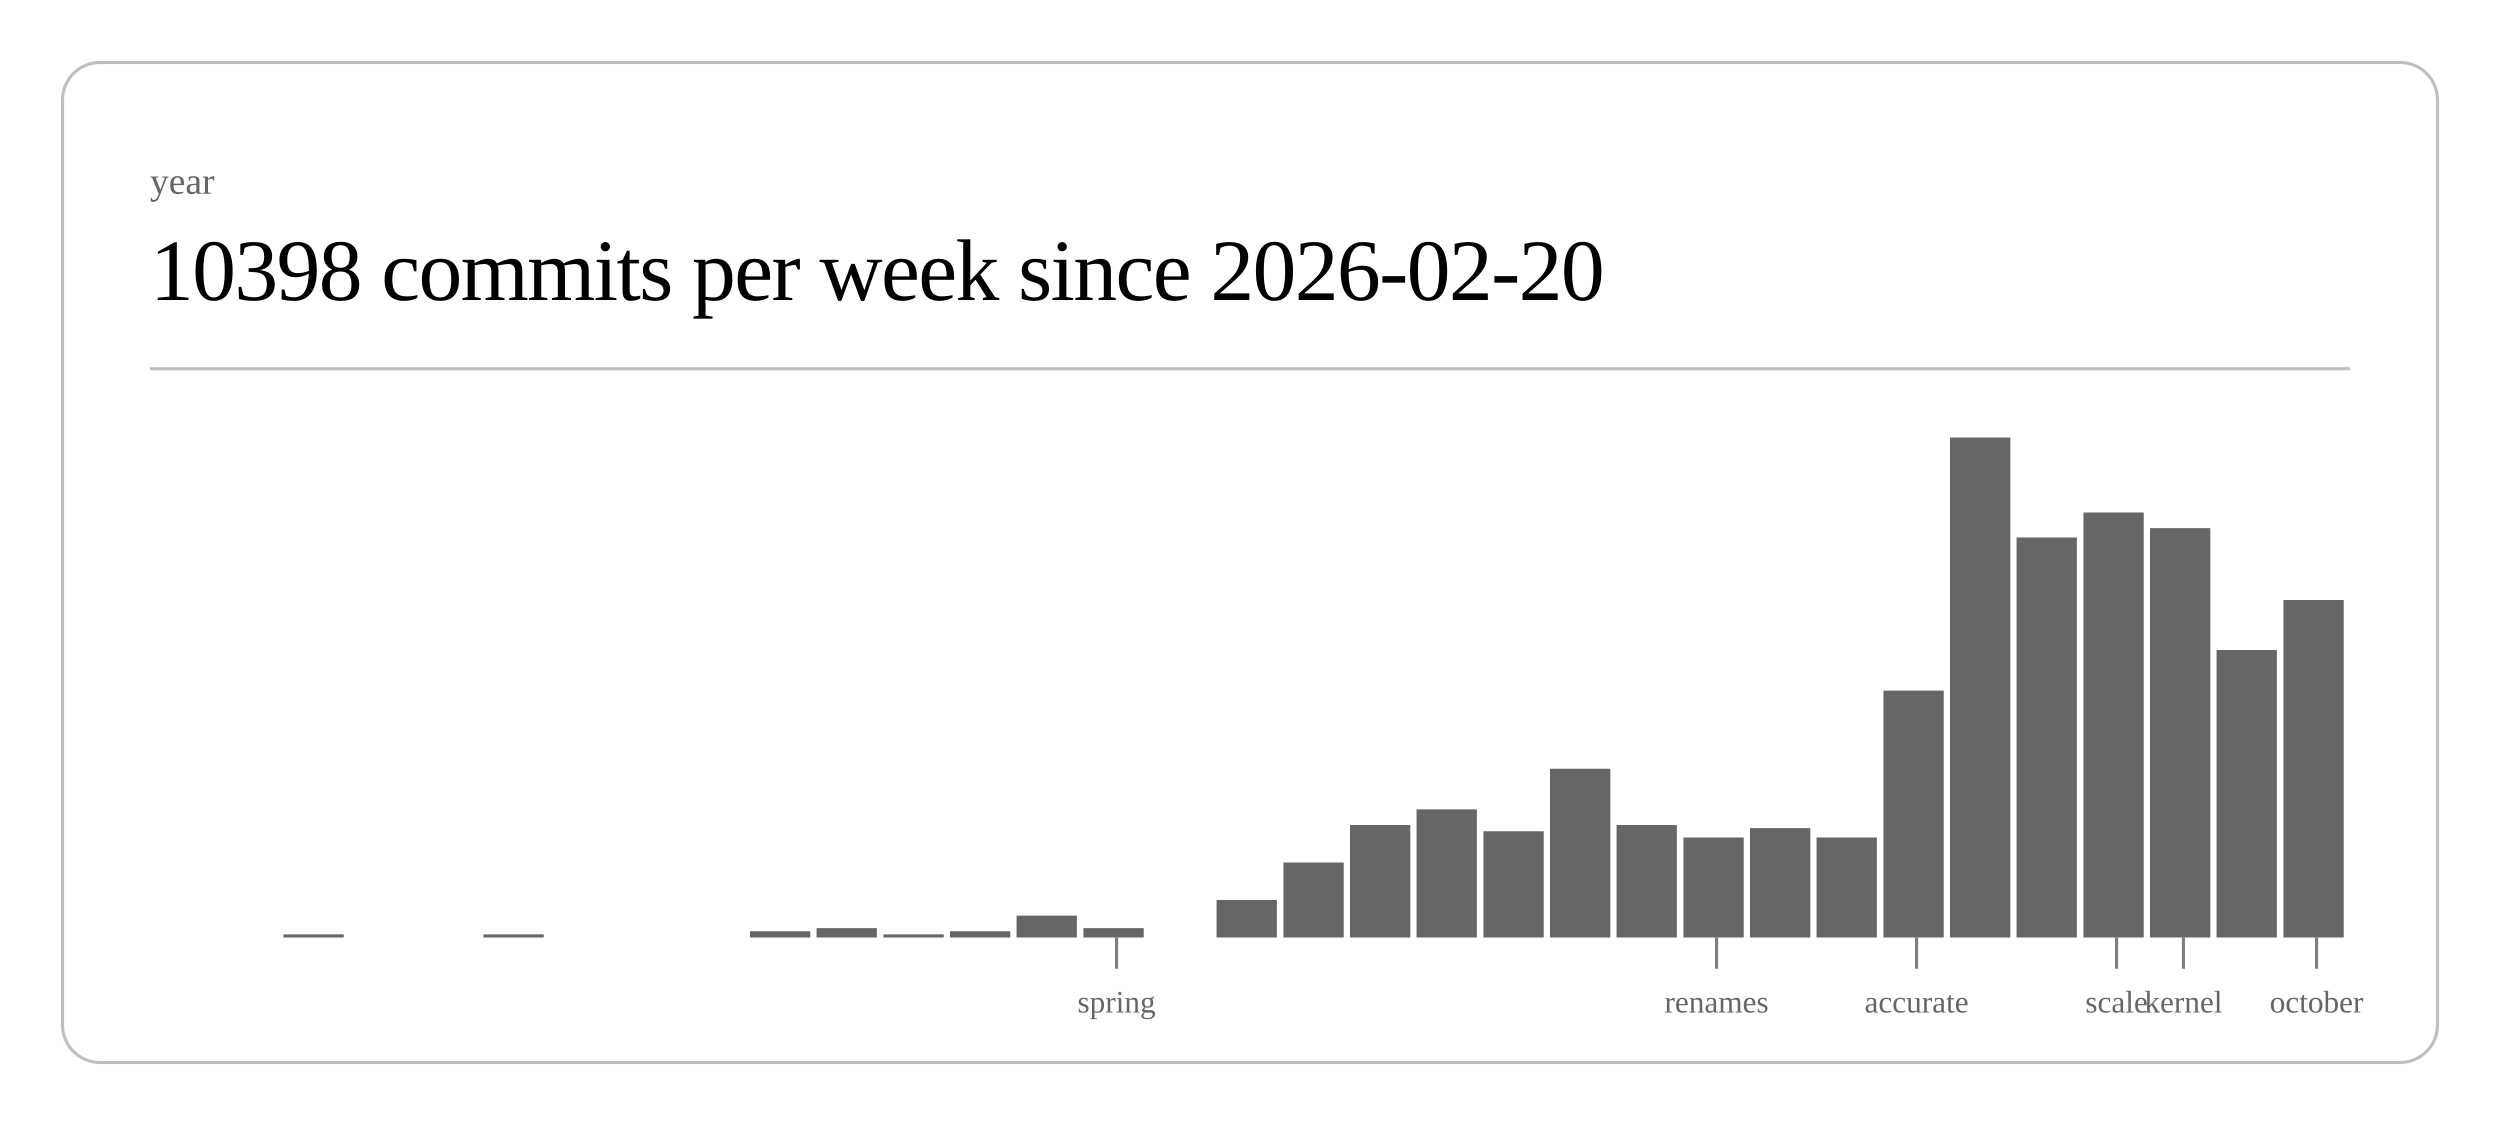
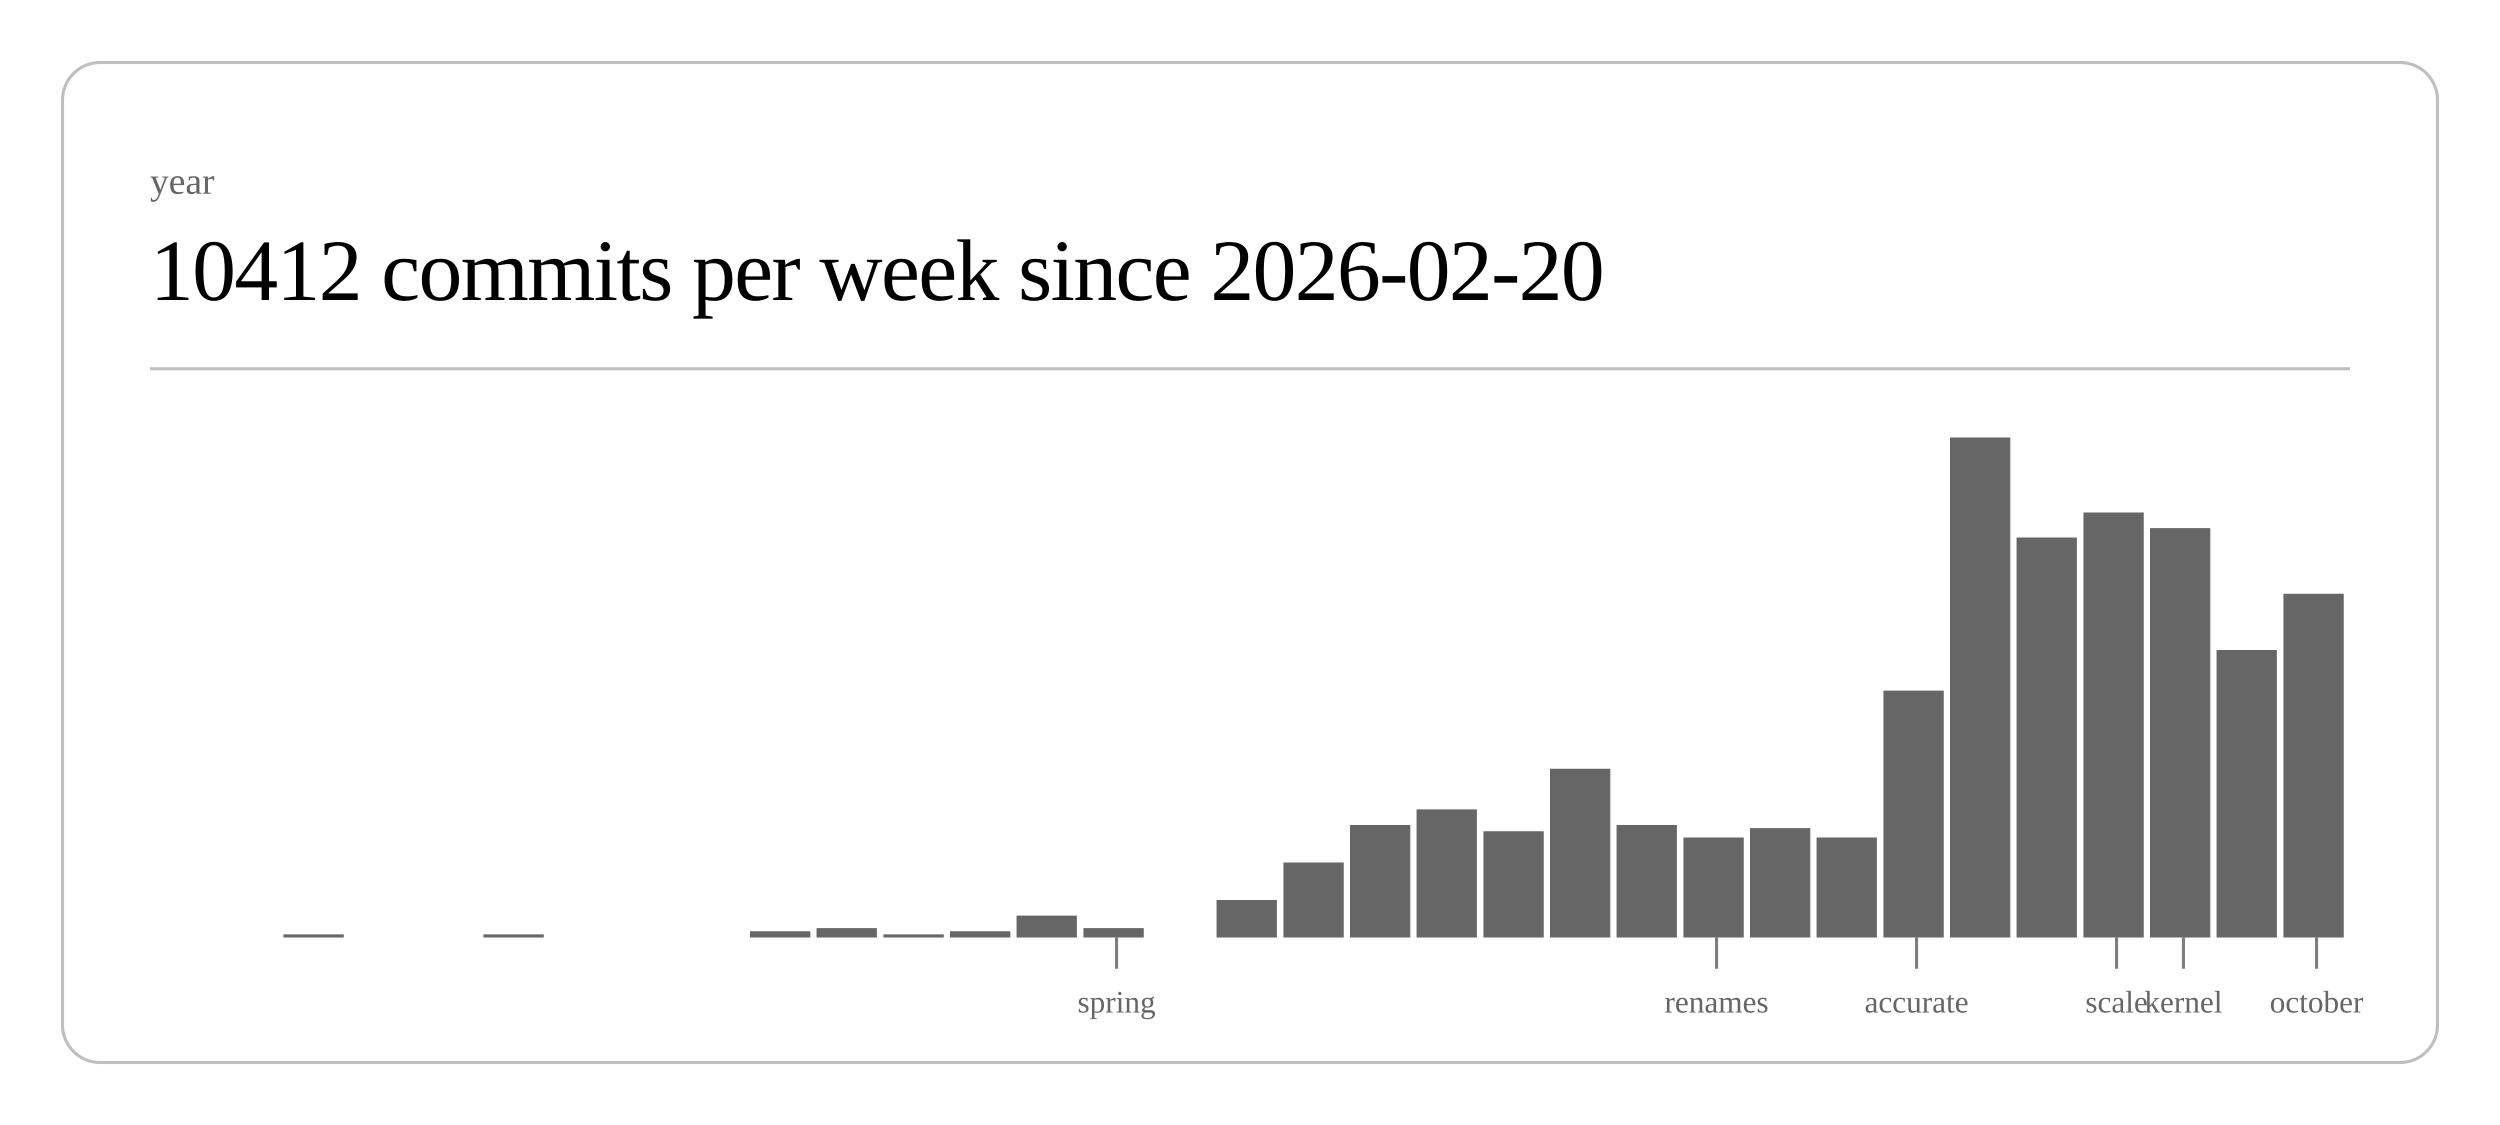
<svg xmlns="http://www.w3.org/2000/svg" class="post-header-svg" viewBox="0 0 800 360" width="800" height="360">
  <rect x="20" y="20" width="760" height="320" rx="12" ry="12" fill="none" stroke="currentColor" stroke-width="1" opacity="0.25" />
  <text fill="currentColor" x="48" y="62" font-size="12" opacity="0.6">year</text>
-   <text fill="currentColor" x="48" y="96" font-size="28" font-weight="300" letter-spacing="-0.5">10398 commits per week since 2026-02-20</text>
+   <text fill="currentColor" x="48" y="96" font-size="28" font-weight="300" letter-spacing="-0.5">10412 commits per week since 2026-02-20</text>
  <line stroke="currentColor" x1="48" y1="118" x2="752" y2="118" stroke-width="1" opacity="0.25" />
  <rect x="90.7" y="299" width="19.3" height="1" fill="currentColor" opacity="0.6" />
  <rect x="154.7" y="299" width="19.3" height="1" fill="currentColor" opacity="0.6" />
  <rect x="240.0" y="298" width="19.3" height="2" fill="currentColor" opacity="0.6" />
  <rect x="261.3" y="297" width="19.3" height="3" fill="currentColor" opacity="0.6" />
  <rect x="282.7" y="299" width="19.3" height="1" fill="currentColor" opacity="0.6" />
  <rect x="304.0" y="298" width="19.3" height="2" fill="currentColor" opacity="0.6" />
  <rect x="325.3" y="293" width="19.3" height="7" fill="currentColor" opacity="0.6" />
  <rect x="346.7" y="297" width="19.3" height="3" fill="currentColor" opacity="0.6" />
  <rect x="389.3" y="288" width="19.3" height="12" fill="currentColor" opacity="0.6" />
  <rect x="410.7" y="276" width="19.3" height="24" fill="currentColor" opacity="0.6" />
  <rect x="432.0" y="264" width="19.3" height="36" fill="currentColor" opacity="0.6" />
  <rect x="453.3" y="259" width="19.3" height="41" fill="currentColor" opacity="0.6" />
  <rect x="474.7" y="266" width="19.3" height="34" fill="currentColor" opacity="0.6" />
  <rect x="496.0" y="246" width="19.3" height="54" fill="currentColor" opacity="0.6" />
  <rect x="517.3" y="264" width="19.3" height="36" fill="currentColor" opacity="0.6" />
  <rect x="538.7" y="268" width="19.3" height="32" fill="currentColor" opacity="0.6" />
  <rect x="560.0" y="265" width="19.3" height="35" fill="currentColor" opacity="0.6" />
  <rect x="581.3" y="268" width="19.3" height="32" fill="currentColor" opacity="0.6" />
  <rect x="602.7" y="221" width="19.3" height="79" fill="currentColor" opacity="0.6" />
  <rect x="624.0" y="140" width="19.3" height="160" fill="currentColor" opacity="0.6" />
  <rect x="645.3" y="172" width="19.3" height="128" fill="currentColor" opacity="0.6" />
  <rect x="666.7" y="164" width="19.3" height="136" fill="currentColor" opacity="0.6" />
  <rect x="688.0" y="169" width="19.3" height="131" fill="currentColor" opacity="0.6" />
  <rect x="709.3" y="208" width="19.3" height="92" fill="currentColor" opacity="0.6" />
-   <rect x="730.7" y="192" width="19.3" height="108" fill="currentColor" opacity="0.6" />
+   <rect x="730.7" y="190" width="19.3" height="110" fill="currentColor" opacity="0.6" />
  <line stroke="currentColor" x1="357.3" y1="300" x2="357.3" y2="310" stroke-width="1" opacity="0.5" />
  <text fill="currentColor" x="357.3" y="324" font-size="10" opacity="0.6" text-anchor="middle">spring</text>
  <line stroke="currentColor" x1="549.3" y1="300" x2="549.3" y2="310" stroke-width="1" opacity="0.5" />
  <text fill="currentColor" x="549.3" y="324" font-size="10" opacity="0.6" text-anchor="middle">renames</text>
  <line stroke="currentColor" x1="613.3" y1="300" x2="613.3" y2="310" stroke-width="1" opacity="0.5" />
  <text fill="currentColor" x="613.3" y="324" font-size="10" opacity="0.6" text-anchor="middle">accurate</text>
  <line stroke="currentColor" x1="677.3" y1="300" x2="677.3" y2="310" stroke-width="1" opacity="0.5" />
  <text fill="currentColor" x="677.3" y="324" font-size="10" opacity="0.6" text-anchor="middle">scale</text>
  <line stroke="currentColor" x1="698.7" y1="300" x2="698.7" y2="310" stroke-width="1" opacity="0.5" />
  <text fill="currentColor" x="698.7" y="324" font-size="10" opacity="0.6" text-anchor="middle">kernel</text>
  <line stroke="currentColor" x1="741.3" y1="300" x2="741.3" y2="310" stroke-width="1" opacity="0.5" />
  <text fill="currentColor" x="741.3" y="324" font-size="10" opacity="0.6" text-anchor="middle">october</text>
</svg>
